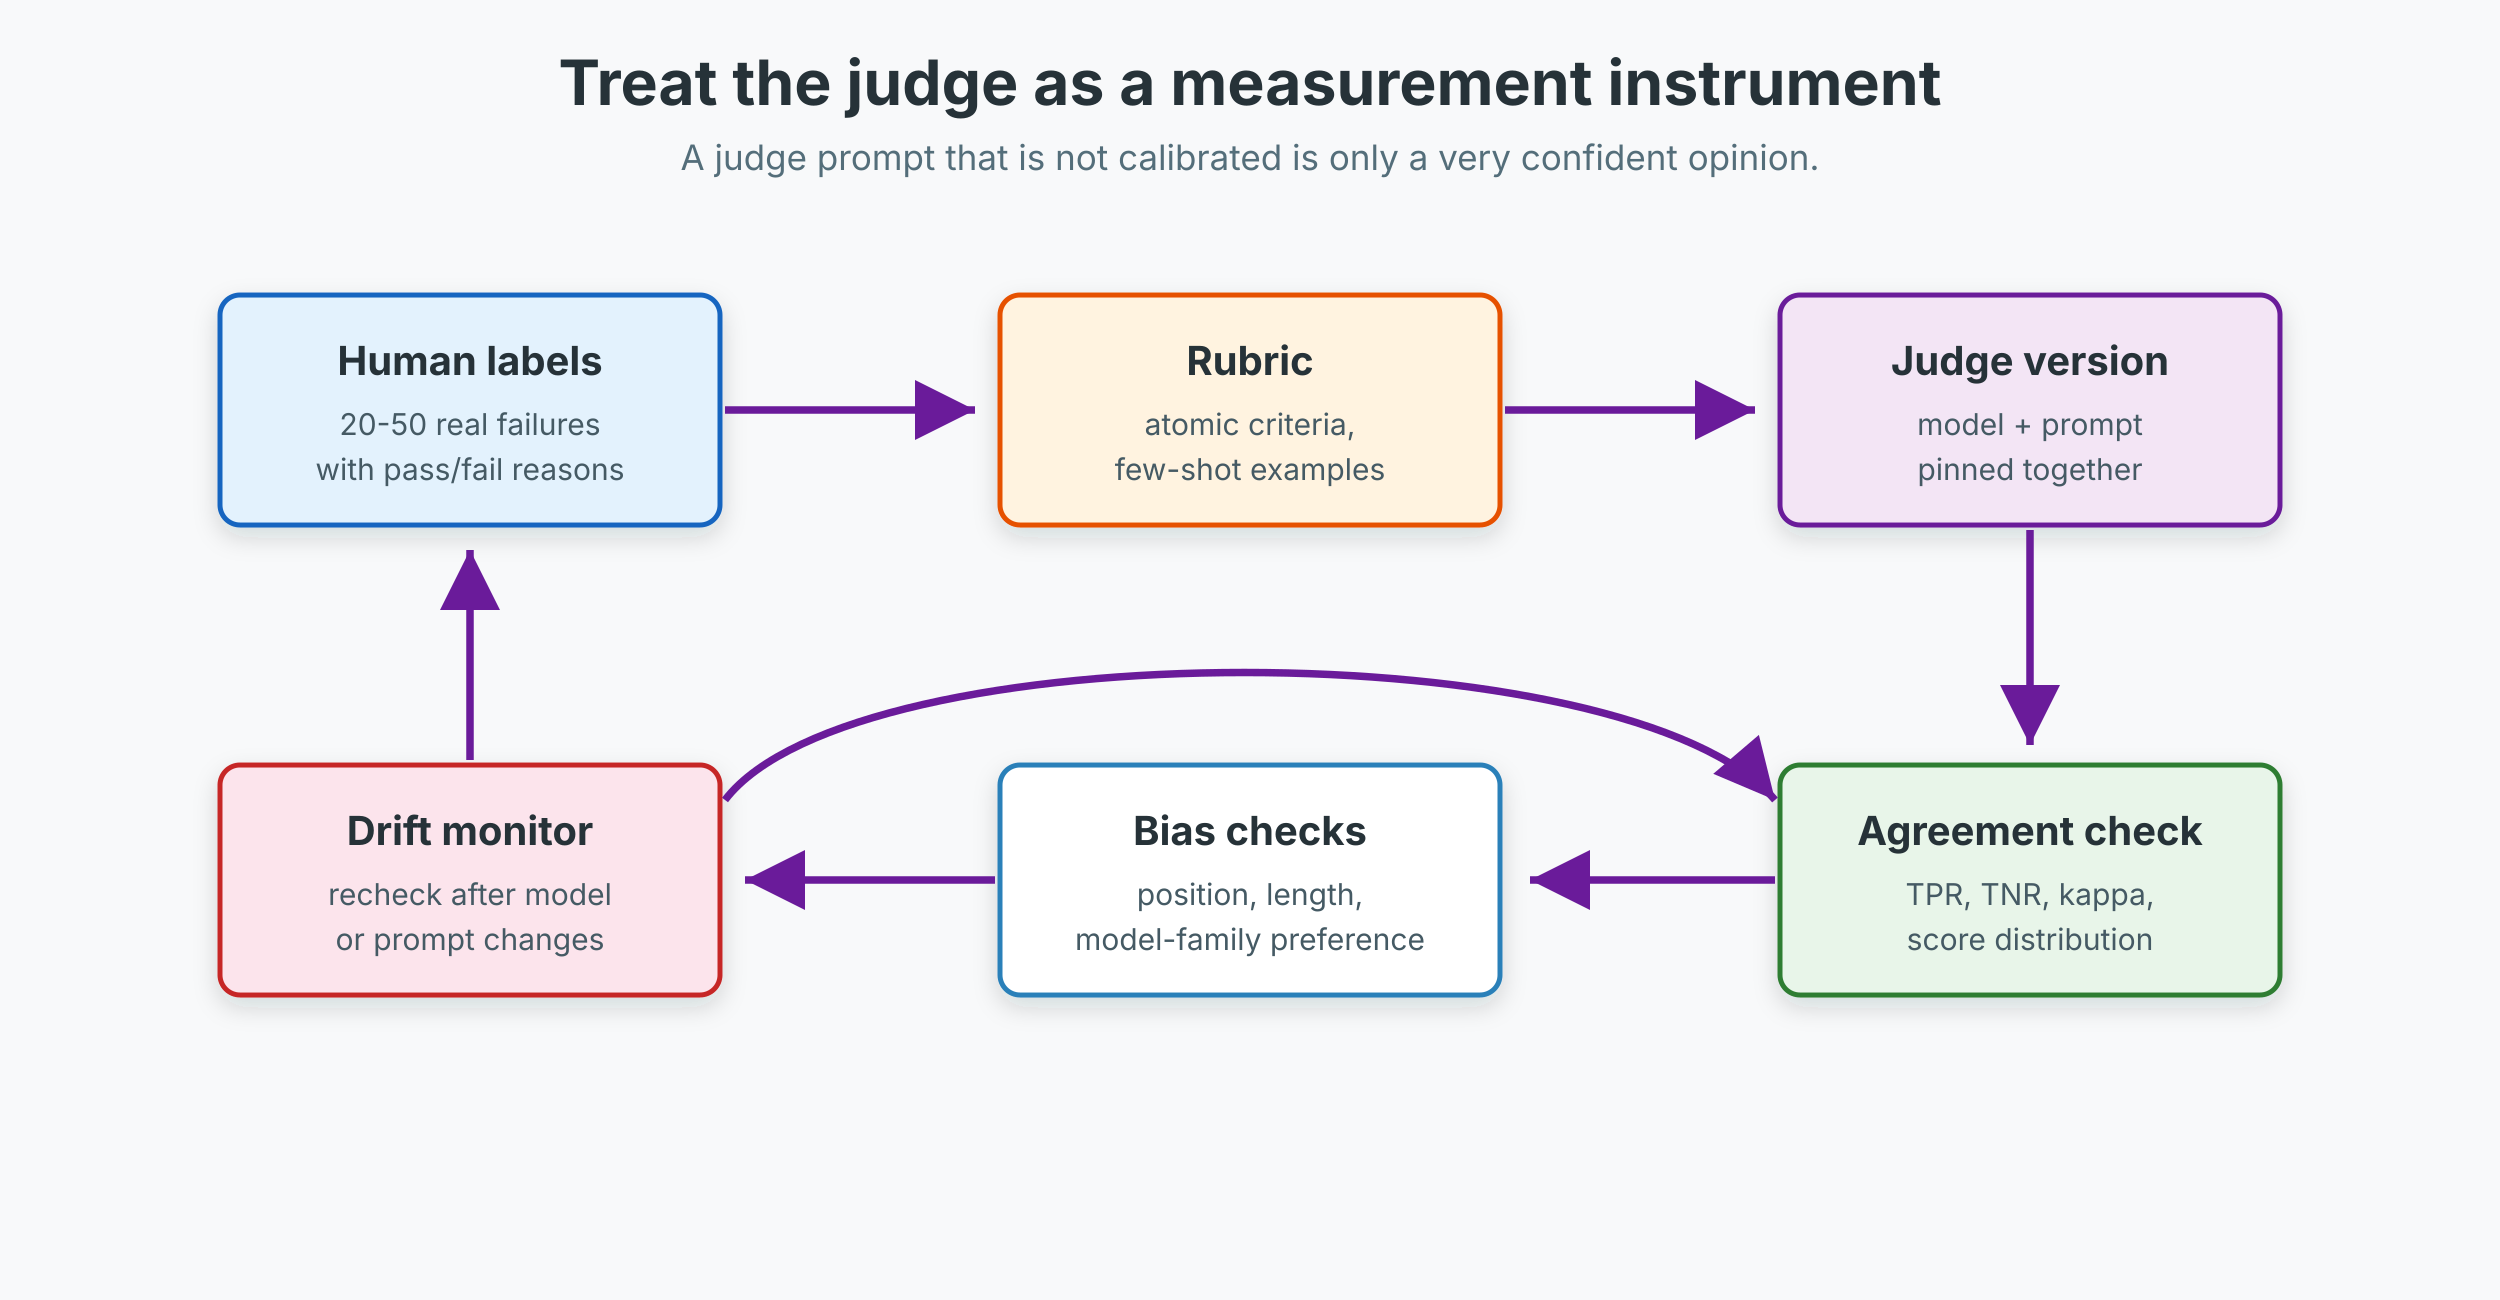
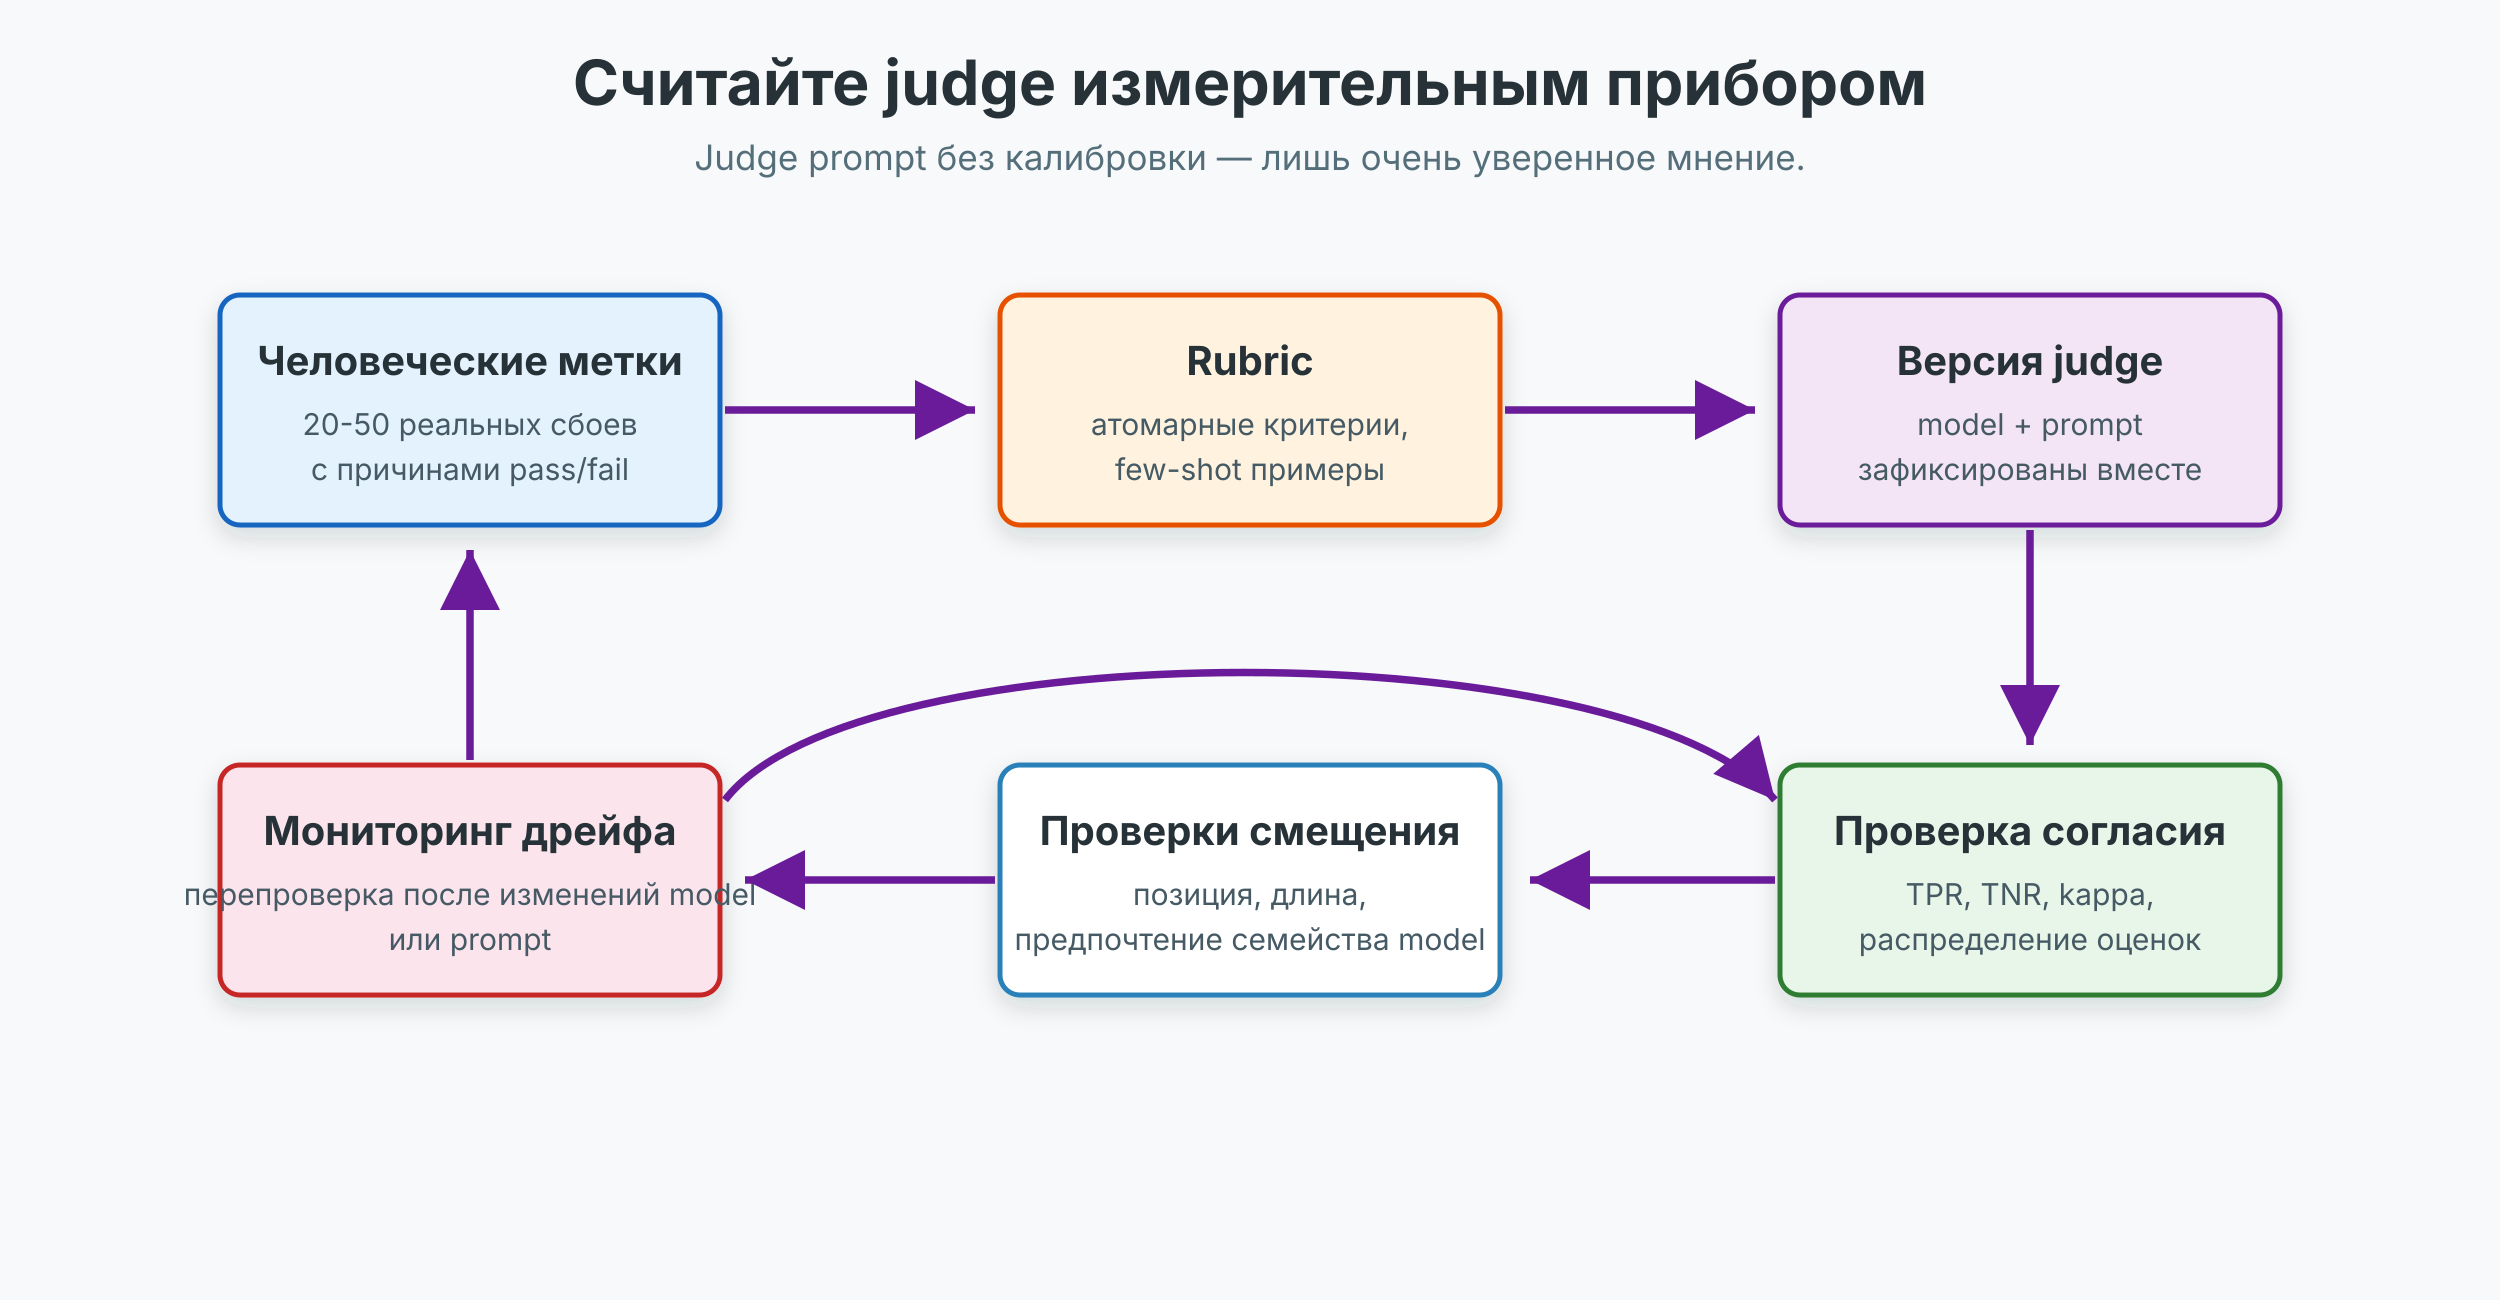
<svg xmlns="http://www.w3.org/2000/svg" width="1000" height="520" viewBox="0 0 1000 520" role="img" aria-labelledby="title desc">
  <defs>
    <filter id="shadow" x="-20%" y="-20%" width="140%" height="140%">
      <feDropShadow dx="0" dy="4" stdDeviation="5" flood-color="#1f2937" flood-opacity="0.15" />
    </filter>
    <marker id="arrow" markerWidth="12" markerHeight="12" refX="10" refY="6" orient="auto">
      <path d="M2,2 L10,6 L2,10 Z" fill="#6a1b9a" />
    </marker>
    <style>
      text { font-family: Inter, Arial, sans-serif; fill: #263238; }
      .title { font-size: 25px; font-weight: 700; }
      .sub { font-size: 14px; fill: #546e7a; }
      .box-title { font-size: 16px; font-weight: 700; }
      .box-copy { font-size: 12px; fill: #455a64; }
      .arrow { stroke: #6a1b9a; stroke-width: 3; fill: none; marker-end: url(#arrow); }
    </style>
  </defs>
  <rect width="1000" height="520" fill="#f8f9fa" />
-   <text x="500" y="42" class="title" text-anchor="middle">Treat the judge as a measurement instrument</text>
-   <text x="500" y="68" class="sub" text-anchor="middle">A judge prompt that is not calibrated is only a very confident opinion.</text>
+   <text x="500" y="42" class="title" text-anchor="middle">Считайте judge измерительным прибором</text>
+   <text x="500" y="68" class="sub" text-anchor="middle">Judge prompt без калибровки — лишь очень уверенное мнение.</text>
  <g transform="translate(88 118)">
    <rect width="200" height="92" rx="8" fill="#e3f2fd" stroke="#1565c0" stroke-width="2" filter="url(#shadow)" />
-     <text x="100" y="32" class="box-title" text-anchor="middle">Human labels</text>
-     <text x="100" y="56" class="box-copy" text-anchor="middle">20-50 real failures</text>
-     <text x="100" y="74" class="box-copy" text-anchor="middle">with pass/fail reasons</text>
+     <text x="100" y="32" class="box-title" text-anchor="middle">Человеческие метки</text>
+     <text x="100" y="56" class="box-copy" text-anchor="middle">20-50 реальных сбоев</text>
+     <text x="100" y="74" class="box-copy" text-anchor="middle">с причинами pass/fail</text>
  </g>
  <g transform="translate(400 118)">
    <rect width="200" height="92" rx="8" fill="#fff3e0" stroke="#e65100" stroke-width="2" filter="url(#shadow)" />
    <text x="100" y="32" class="box-title" text-anchor="middle">Rubric</text>
-     <text x="100" y="56" class="box-copy" text-anchor="middle">atomic criteria,</text>
-     <text x="100" y="74" class="box-copy" text-anchor="middle">few-shot examples</text>
+     <text x="100" y="56" class="box-copy" text-anchor="middle">атомарные критерии,</text>
+     <text x="100" y="74" class="box-copy" text-anchor="middle">few-shot примеры</text>
  </g>
  <g transform="translate(712 118)">
    <rect width="200" height="92" rx="8" fill="#f3e5f5" stroke="#6a1b9a" stroke-width="2" filter="url(#shadow)" />
-     <text x="100" y="32" class="box-title" text-anchor="middle">Judge version</text>
+     <text x="100" y="32" class="box-title" text-anchor="middle">Версия judge</text>
    <text x="100" y="56" class="box-copy" text-anchor="middle">model + prompt</text>
-     <text x="100" y="74" class="box-copy" text-anchor="middle">pinned together</text>
+     <text x="100" y="74" class="box-copy" text-anchor="middle">зафиксированы вместе</text>
  </g>
  <g transform="translate(712 306)">
    <rect width="200" height="92" rx="8" fill="#e8f5e9" stroke="#2e7d32" stroke-width="2" filter="url(#shadow)" />
-     <text x="100" y="32" class="box-title" text-anchor="middle">Agreement check</text>
+     <text x="100" y="32" class="box-title" text-anchor="middle">Проверка согласия</text>
    <text x="100" y="56" class="box-copy" text-anchor="middle">TPR, TNR, kappa,</text>
-     <text x="100" y="74" class="box-copy" text-anchor="middle">score distribution</text>
+     <text x="100" y="74" class="box-copy" text-anchor="middle">распределение оценок</text>
  </g>
  <g transform="translate(400 306)">
    <rect width="200" height="92" rx="8" fill="#ffffff" stroke="#2980b9" stroke-width="2" filter="url(#shadow)" />
-     <text x="100" y="32" class="box-title" text-anchor="middle">Bias checks</text>
-     <text x="100" y="56" class="box-copy" text-anchor="middle">position, length,</text>
-     <text x="100" y="74" class="box-copy" text-anchor="middle">model-family preference</text>
+     <text x="100" y="32" class="box-title" text-anchor="middle">Проверки смещения</text>
+     <text x="100" y="56" class="box-copy" text-anchor="middle">позиция, длина,</text>
+     <text x="100" y="74" class="box-copy" text-anchor="middle">предпочтение семейства model</text>
  </g>
  <g transform="translate(88 306)">
    <rect width="200" height="92" rx="8" fill="#fce4ec" stroke="#c62828" stroke-width="2" filter="url(#shadow)" />
-     <text x="100" y="32" class="box-title" text-anchor="middle">Drift monitor</text>
-     <text x="100" y="56" class="box-copy" text-anchor="middle">recheck after model</text>
-     <text x="100" y="74" class="box-copy" text-anchor="middle">or prompt changes</text>
+     <text x="100" y="32" class="box-title" text-anchor="middle">Мониторинг дрейфа</text>
+     <text x="100" y="56" class="box-copy" text-anchor="middle">перепроверка после изменений model</text>
+     <text x="100" y="74" class="box-copy" text-anchor="middle">или prompt</text>
  </g>
  <path class="arrow" d="M290 164 L390 164" />
  <path class="arrow" d="M602 164 L702 164" />
  <path class="arrow" d="M812 212 L812 298" />
  <path class="arrow" d="M710 352 L612 352" />
  <path class="arrow" d="M398 352 L298 352" />
  <path class="arrow" d="M188 304 L188 220" />
  <path class="arrow" d="M290 320 C342 252, 652 252, 710 320" />
</svg>
